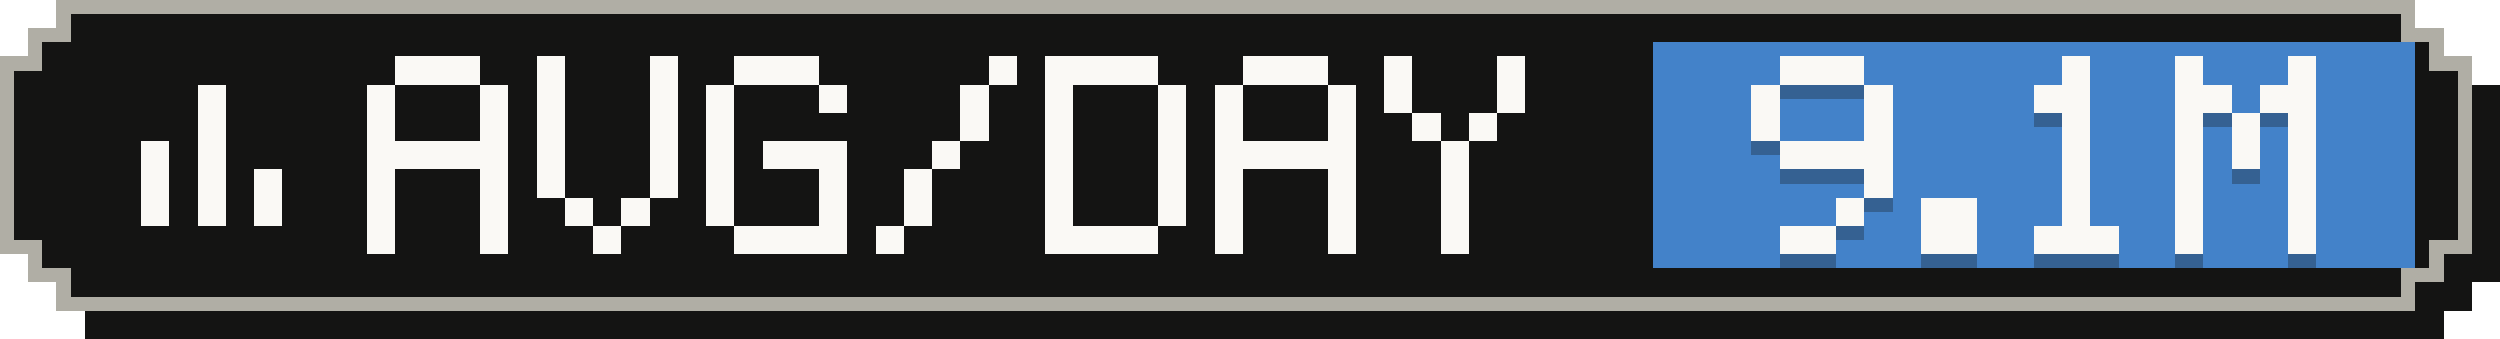
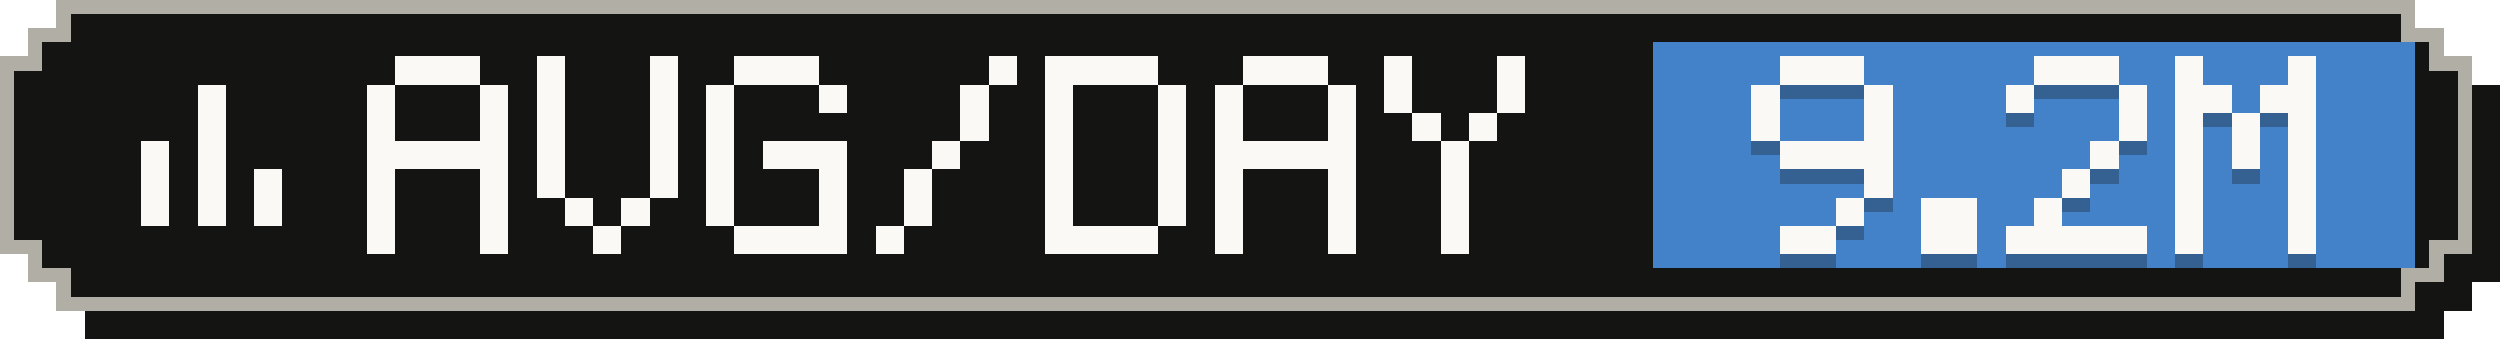
- <svg xmlns="http://www.w3.org/2000/svg" width="177" height="24" viewBox="0 0 177 24" role="img" aria-label="Average tokens per active day: 9.1M">
+ <svg xmlns="http://www.w3.org/2000/svg" width="177" height="24" viewBox="0 0 177 24" role="img" aria-label="Average tokens per active day: 9.2M">
  <g shape-rendering="crispEdges">
    <path fill="#141413" d="M6,2 H173 V4 H175 V6 H177 V20 H175 V22 H173 V24 H6 V22 H4 V20 H2 V6 H4 V4 H6 Z" />
    <path fill="#b0aea5" d="M4,0 H171 V2 H173 V4 H175 V18 H173 V20 H171 V22 H4 V20 H2 V18 H0 V4 H2 V2 H4 Z" />
    <path fill="#141413" d="M5,1 H170 V3 H172 V5 H174 V17 H172 V19 H170 V21 H5 V19 H3 V17 H1 V5 H3 V3 H5 Z" />
    <rect fill="#4382c9" x="117" y="3" width="54" height="16" />
    <g fill="#faf9f5">
      <rect x="14" y="6" width="2" height="2" />
      <rect x="14" y="8" width="2" height="2" />
      <rect x="10" y="10" width="2" height="2" />
      <rect x="14" y="10" width="2" height="2" />
      <rect x="10" y="12" width="2" height="2" />
      <rect x="14" y="12" width="2" height="2" />
      <rect x="18" y="12" width="2" height="2" />
      <rect x="10" y="14" width="2" height="2" />
      <rect x="14" y="14" width="2" height="2" />
      <rect x="18" y="14" width="2" height="2" />
    </g>
    <g fill="#faf9f5">
      <rect x="28" y="4" width="6" height="2" />
      <rect x="26" y="6" width="2" height="2" />
      <rect x="34" y="6" width="2" height="2" />
      <rect x="26" y="8" width="2" height="2" />
      <rect x="34" y="8" width="2" height="2" />
      <rect x="26" y="10" width="10" height="2" />
      <rect x="26" y="12" width="2" height="2" />
      <rect x="34" y="12" width="2" height="2" />
      <rect x="26" y="14" width="2" height="2" />
      <rect x="34" y="14" width="2" height="2" />
      <rect x="26" y="16" width="2" height="2" />
      <rect x="34" y="16" width="2" height="2" />
      <rect x="38" y="4" width="2" height="2" />
      <rect x="46" y="4" width="2" height="2" />
      <rect x="38" y="6" width="2" height="2" />
      <rect x="46" y="6" width="2" height="2" />
      <rect x="38" y="8" width="2" height="2" />
      <rect x="46" y="8" width="2" height="2" />
      <rect x="38" y="10" width="2" height="2" />
      <rect x="46" y="10" width="2" height="2" />
      <rect x="38" y="12" width="2" height="2" />
      <rect x="46" y="12" width="2" height="2" />
      <rect x="40" y="14" width="2" height="2" />
      <rect x="44" y="14" width="2" height="2" />
      <rect x="42" y="16" width="2" height="2" />
      <rect x="52" y="4" width="6" height="2" />
      <rect x="50" y="6" width="2" height="2" />
      <rect x="58" y="6" width="2" height="2" />
      <rect x="50" y="8" width="2" height="2" />
      <rect x="50" y="10" width="2" height="2" />
      <rect x="54" y="10" width="6" height="2" />
      <rect x="50" y="12" width="2" height="2" />
      <rect x="58" y="12" width="2" height="2" />
      <rect x="50" y="14" width="2" height="2" />
      <rect x="58" y="14" width="2" height="2" />
      <rect x="52" y="16" width="8" height="2" />
      <rect x="70" y="4" width="2" height="2" />
      <rect x="68" y="6" width="2" height="2" />
      <rect x="68" y="8" width="2" height="2" />
      <rect x="66" y="10" width="2" height="2" />
      <rect x="64" y="12" width="2" height="2" />
      <rect x="64" y="14" width="2" height="2" />
      <rect x="62" y="16" width="2" height="2" />
      <rect x="74" y="4" width="8" height="2" />
      <rect x="74" y="6" width="2" height="2" />
      <rect x="82" y="6" width="2" height="2" />
      <rect x="74" y="8" width="2" height="2" />
      <rect x="82" y="8" width="2" height="2" />
      <rect x="74" y="10" width="2" height="2" />
      <rect x="82" y="10" width="2" height="2" />
      <rect x="74" y="12" width="2" height="2" />
      <rect x="82" y="12" width="2" height="2" />
      <rect x="74" y="14" width="2" height="2" />
      <rect x="82" y="14" width="2" height="2" />
      <rect x="74" y="16" width="8" height="2" />
      <rect x="88" y="4" width="6" height="2" />
      <rect x="86" y="6" width="2" height="2" />
      <rect x="94" y="6" width="2" height="2" />
      <rect x="86" y="8" width="2" height="2" />
      <rect x="94" y="8" width="2" height="2" />
      <rect x="86" y="10" width="10" height="2" />
      <rect x="86" y="12" width="2" height="2" />
      <rect x="94" y="12" width="2" height="2" />
      <rect x="86" y="14" width="2" height="2" />
      <rect x="94" y="14" width="2" height="2" />
      <rect x="86" y="16" width="2" height="2" />
      <rect x="94" y="16" width="2" height="2" />
      <rect x="98" y="4" width="2" height="2" />
      <rect x="106" y="4" width="2" height="2" />
      <rect x="98" y="6" width="2" height="2" />
      <rect x="106" y="6" width="2" height="2" />
      <rect x="100" y="8" width="2" height="2" />
      <rect x="104" y="8" width="2" height="2" />
      <rect x="102" y="10" width="2" height="2" />
      <rect x="102" y="12" width="2" height="2" />
      <rect x="102" y="14" width="2" height="2" />
      <rect x="102" y="16" width="2" height="2" />
    </g>
    <g fill="#141413" fill-opacity=".3">
      <rect x="126" y="5" width="6" height="2" />
      <rect x="124" y="7" width="2" height="2" />
      <rect x="132" y="7" width="2" height="2" />
      <rect x="124" y="9" width="2" height="2" />
      <rect x="132" y="9" width="2" height="2" />
      <rect x="126" y="11" width="8" height="2" />
      <rect x="132" y="13" width="2" height="2" />
      <rect x="130" y="15" width="2" height="2" />
      <rect x="126" y="17" width="4" height="2" />
      <rect x="136" y="15" width="4" height="2" />
      <rect x="136" y="17" width="4" height="2" />
-       <rect x="146" y="5" width="2" height="2" />
-       <rect x="144" y="7" width="4" height="2" />
-       <rect x="146" y="9" width="2" height="2" />
-       <rect x="146" y="11" width="2" height="2" />
+       <rect x="144" y="5" width="6" height="2" />
+       <rect x="142" y="7" width="2" height="2" />
+       <rect x="150" y="7" width="2" height="2" />
+       <rect x="150" y="9" width="2" height="2" />
+       <rect x="148" y="11" width="2" height="2" />
      <rect x="146" y="13" width="2" height="2" />
-       <rect x="146" y="15" width="2" height="2" />
-       <rect x="144" y="17" width="6" height="2" />
+       <rect x="144" y="15" width="2" height="2" />
+       <rect x="142" y="17" width="10" height="2" />
      <rect x="154" y="5" width="2" height="2" />
      <rect x="162" y="5" width="2" height="2" />
      <rect x="154" y="7" width="4" height="2" />
      <rect x="160" y="7" width="4" height="2" />
      <rect x="154" y="9" width="2" height="2" />
      <rect x="158" y="9" width="2" height="2" />
      <rect x="162" y="9" width="2" height="2" />
      <rect x="154" y="11" width="2" height="2" />
      <rect x="158" y="11" width="2" height="2" />
      <rect x="162" y="11" width="2" height="2" />
      <rect x="154" y="13" width="2" height="2" />
      <rect x="162" y="13" width="2" height="2" />
      <rect x="154" y="15" width="2" height="2" />
      <rect x="162" y="15" width="2" height="2" />
      <rect x="154" y="17" width="2" height="2" />
      <rect x="162" y="17" width="2" height="2" />
    </g>
    <g fill="#faf9f5">
      <rect x="126" y="4" width="6" height="2" />
      <rect x="124" y="6" width="2" height="2" />
      <rect x="132" y="6" width="2" height="2" />
      <rect x="124" y="8" width="2" height="2" />
      <rect x="132" y="8" width="2" height="2" />
      <rect x="126" y="10" width="8" height="2" />
      <rect x="132" y="12" width="2" height="2" />
      <rect x="130" y="14" width="2" height="2" />
      <rect x="126" y="16" width="4" height="2" />
      <rect x="136" y="14" width="4" height="2" />
      <rect x="136" y="16" width="4" height="2" />
-       <rect x="146" y="4" width="2" height="2" />
-       <rect x="144" y="6" width="4" height="2" />
-       <rect x="146" y="8" width="2" height="2" />
-       <rect x="146" y="10" width="2" height="2" />
+       <rect x="144" y="4" width="6" height="2" />
+       <rect x="142" y="6" width="2" height="2" />
+       <rect x="150" y="6" width="2" height="2" />
+       <rect x="150" y="8" width="2" height="2" />
+       <rect x="148" y="10" width="2" height="2" />
      <rect x="146" y="12" width="2" height="2" />
-       <rect x="146" y="14" width="2" height="2" />
-       <rect x="144" y="16" width="6" height="2" />
+       <rect x="144" y="14" width="2" height="2" />
+       <rect x="142" y="16" width="10" height="2" />
      <rect x="154" y="4" width="2" height="2" />
      <rect x="162" y="4" width="2" height="2" />
      <rect x="154" y="6" width="4" height="2" />
      <rect x="160" y="6" width="4" height="2" />
      <rect x="154" y="8" width="2" height="2" />
      <rect x="158" y="8" width="2" height="2" />
      <rect x="162" y="8" width="2" height="2" />
      <rect x="154" y="10" width="2" height="2" />
      <rect x="158" y="10" width="2" height="2" />
      <rect x="162" y="10" width="2" height="2" />
      <rect x="154" y="12" width="2" height="2" />
      <rect x="162" y="12" width="2" height="2" />
      <rect x="154" y="14" width="2" height="2" />
      <rect x="162" y="14" width="2" height="2" />
      <rect x="154" y="16" width="2" height="2" />
      <rect x="162" y="16" width="2" height="2" />
    </g>
  </g>
</svg>
